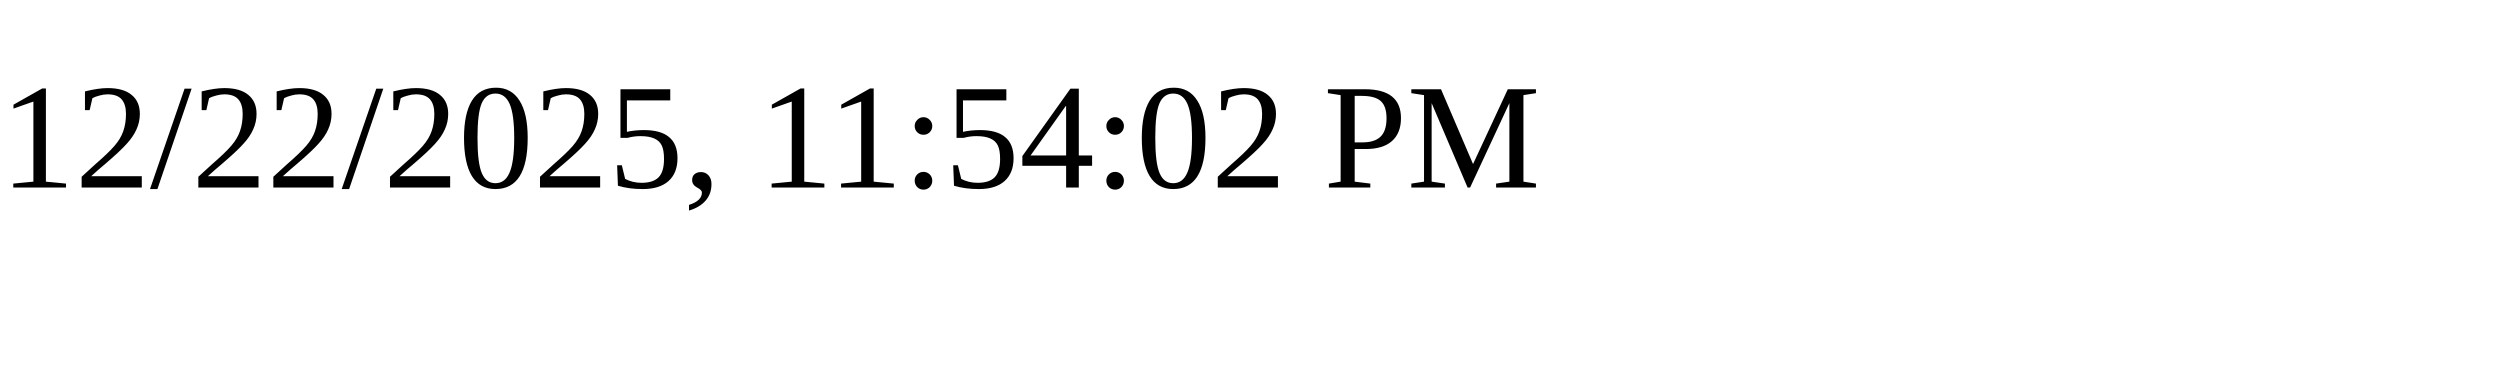
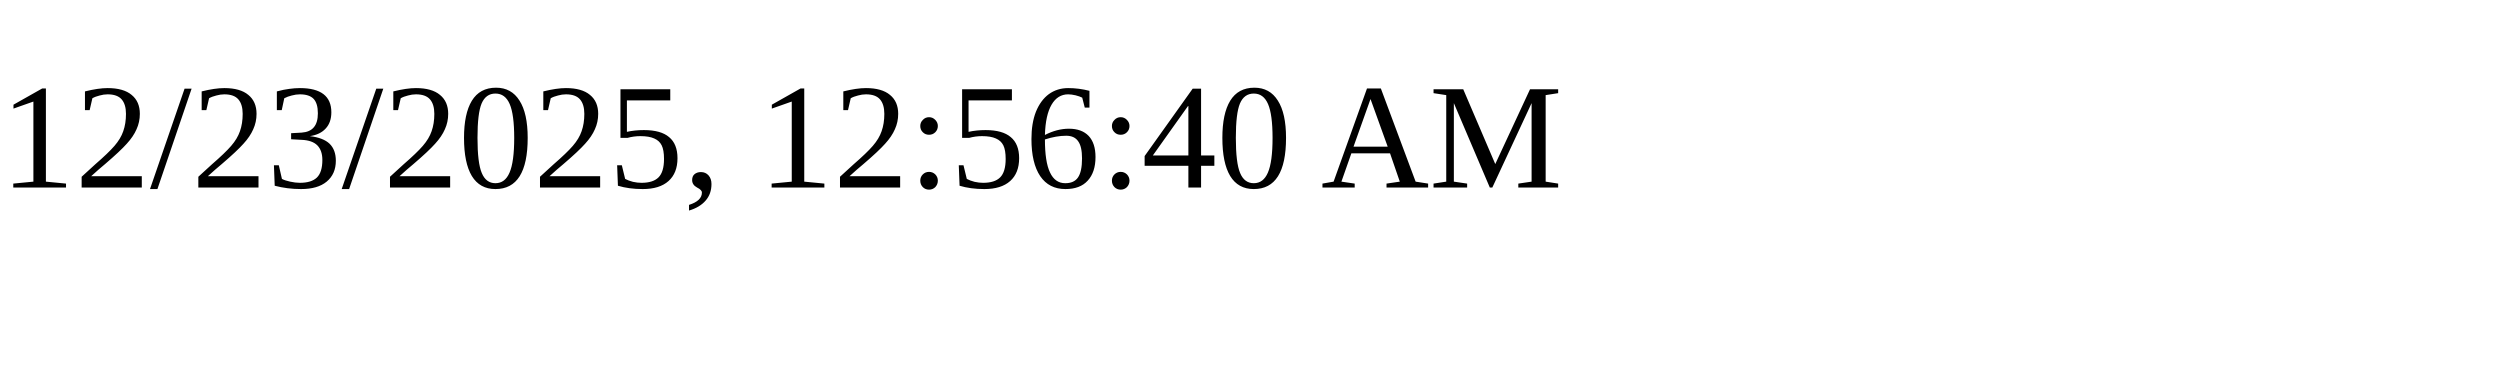
<svg xmlns="http://www.w3.org/2000/svg" height="30" width="200">
-   <text x="0" y="15">12/22/2025, 11:54:02 PM</text>
+   <text x="0" y="15">12/23/2025, 12:56:40 AM</text>
</svg>
